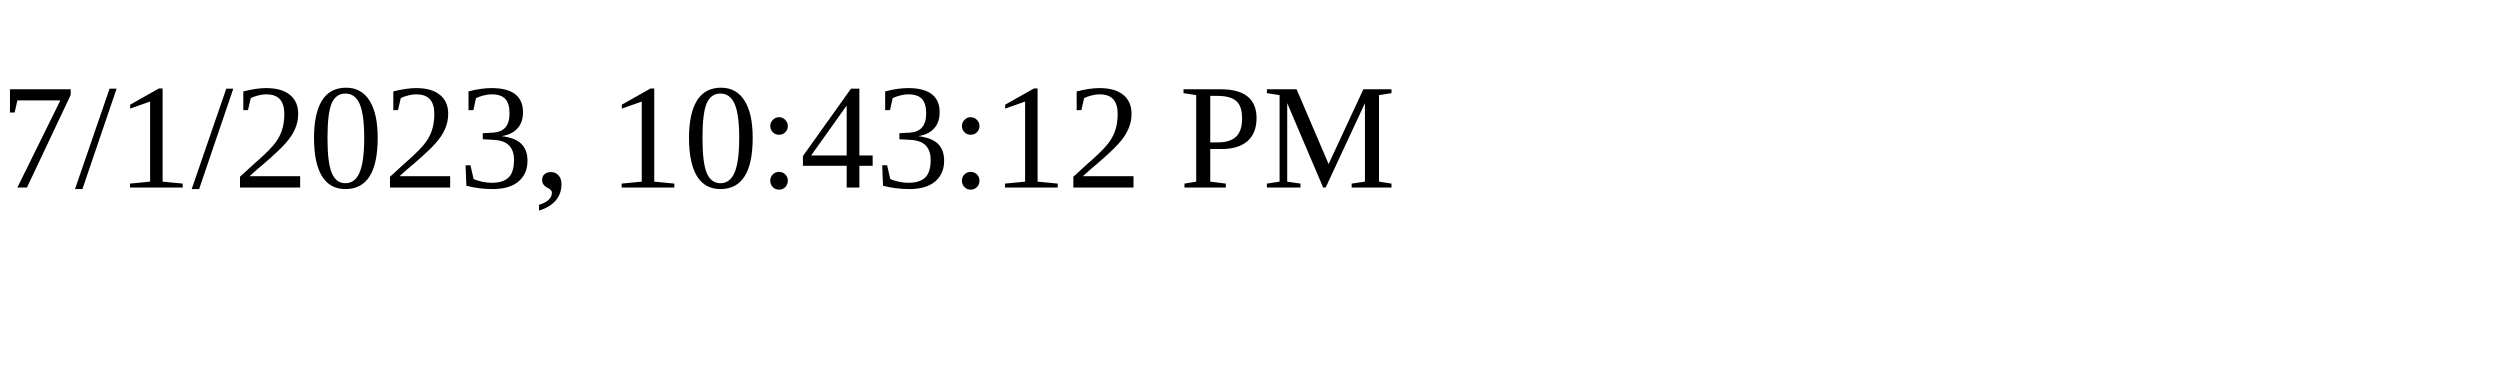
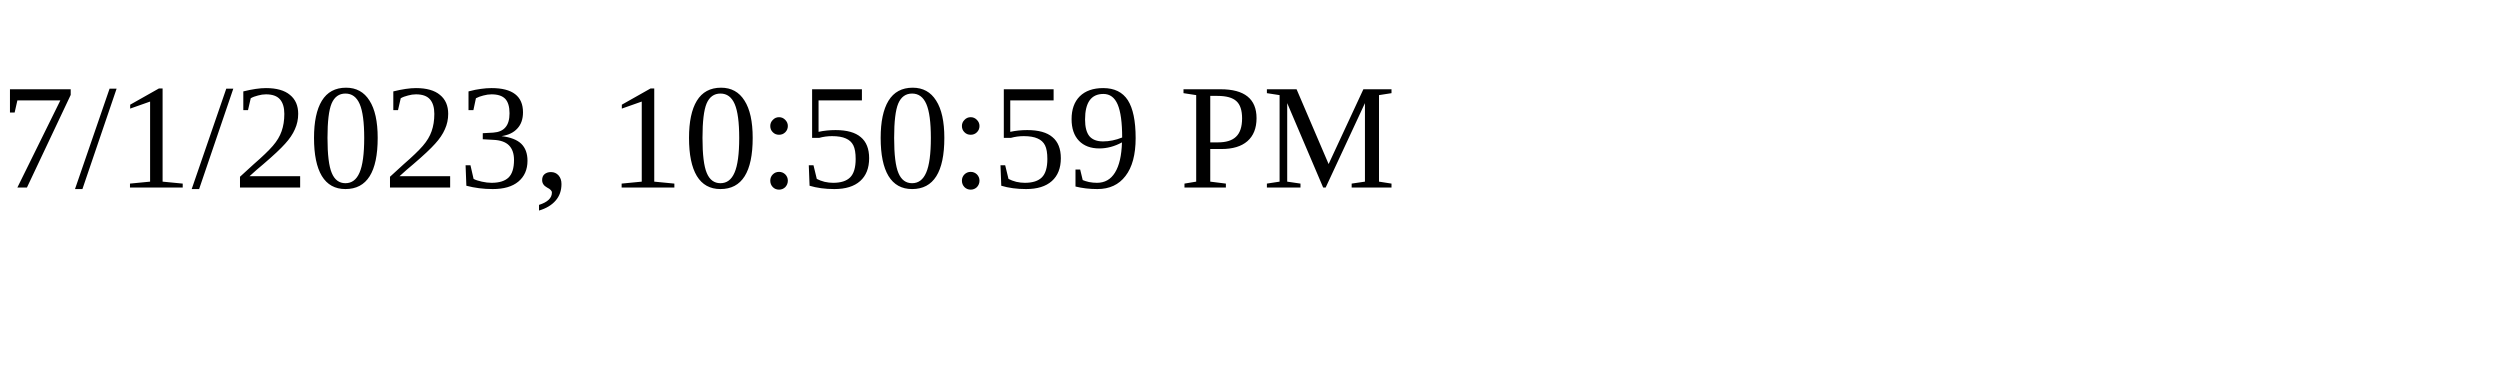
<svg xmlns="http://www.w3.org/2000/svg" height="30" width="200">
-   <text x="0" y="15">7/1/2023, 10:43:12 PM</text>
+   <text x="0" y="15">7/1/2023, 10:50:59 PM</text>
</svg>
